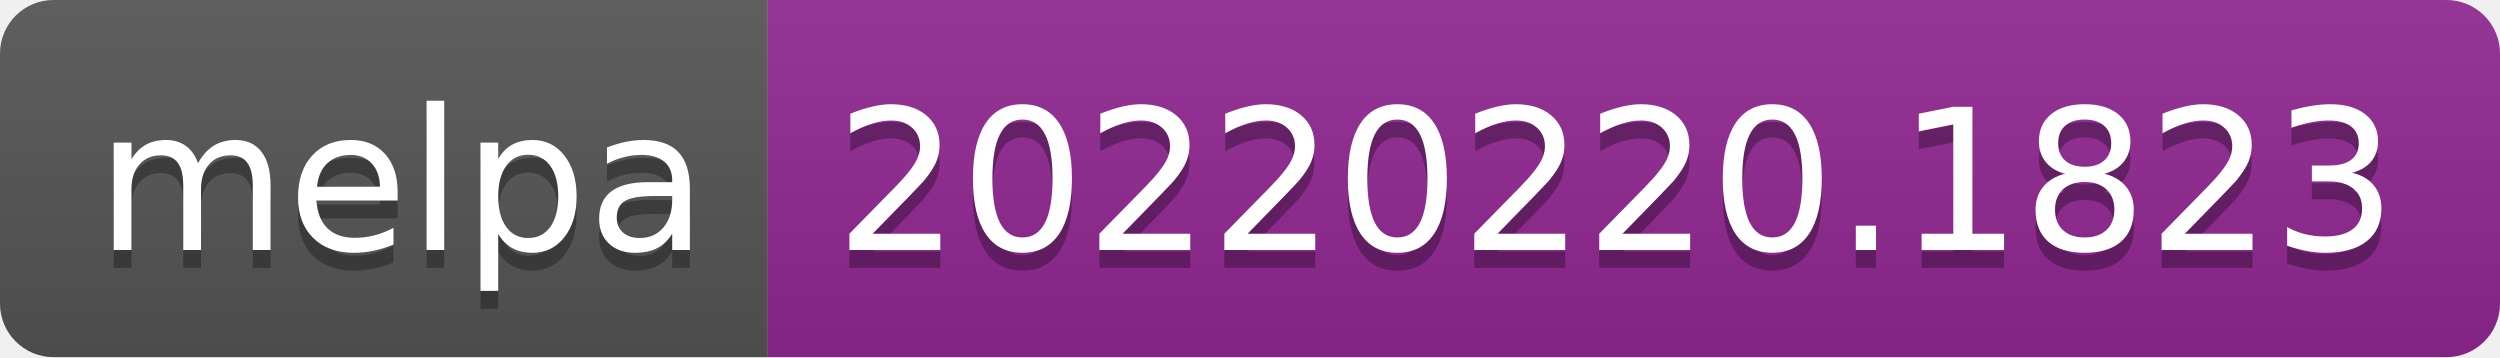
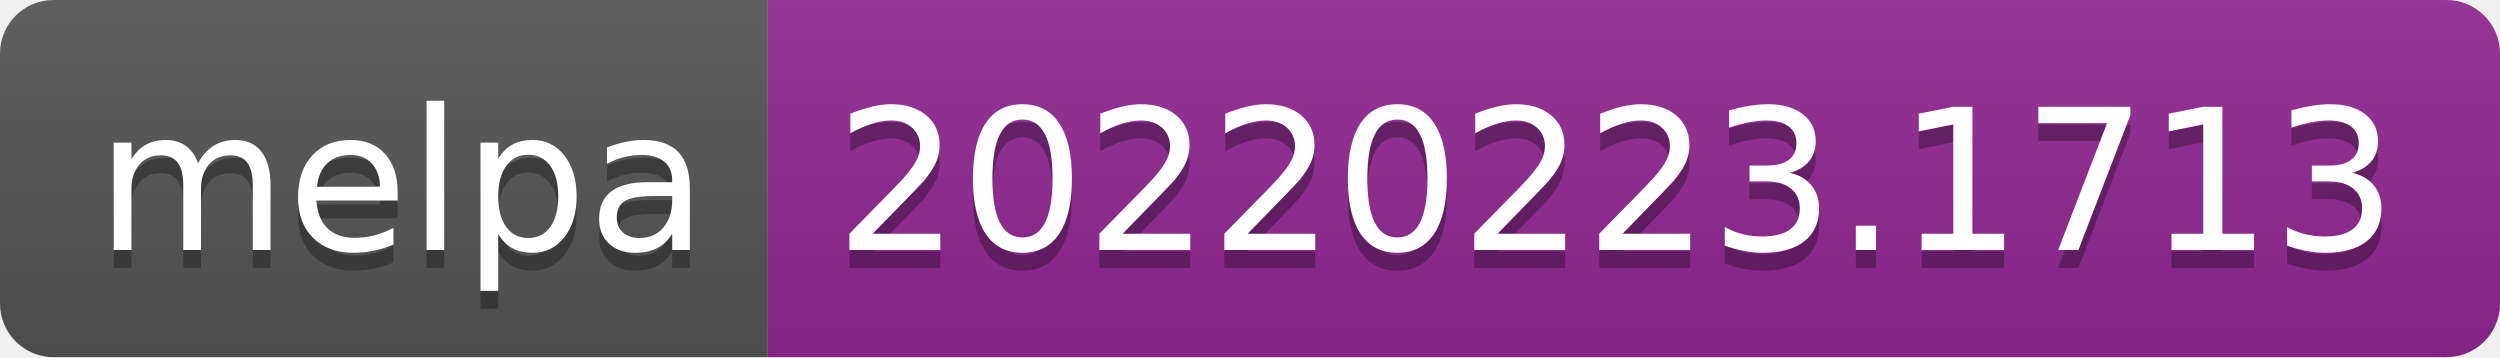
- <svg xmlns="http://www.w3.org/2000/svg" width="140" height="20" role="img" aria-label="melpa: 20220220.1823">
+ <svg xmlns="http://www.w3.org/2000/svg" width="140" height="20" role="img" aria-label="melpa: 20220223.1713">
  <linearGradient id="s" x2="0" y2="100%">
    <stop offset="0" stop-color="#bbb" stop-opacity=".1" />
    <stop offset="1" stop-opacity=".1" />
  </linearGradient>
  <clipPath id="r">
    <rect width="140" height="20" rx="3" fill="#fff" />
  </clipPath>
  <g clip-path="url(#r)">
    <rect width="43" height="20" fill="#555" />
    <rect x="43" width="97" height="20" fill="#922793" />
    <rect width="140" height="20" fill="url(#s)" />
  </g>
  <g fill="#fff" text-anchor="middle" font-family="Verdana,Geneva,DejaVu Sans,sans-serif" text-rendering="geometricPrecision" font-size="110">
    <text aria-hidden="true" x="225" y="150" fill="#010101" fill-opacity=".3" transform="scale(.1)" textLength="330">melpa</text>
    <text x="225" y="140" transform="scale(.1)" fill="#fff" textLength="330">melpa</text>
-     <text aria-hidden="true" x="905" y="150" fill="#010101" fill-opacity=".3" transform="scale(.1)" textLength="870">20220220.1823</text>
-     <text x="905" y="140" transform="scale(.1)" fill="#fff" textLength="870">20220220.1823</text>
+     <text aria-hidden="true" x="905" y="150" fill="#010101" fill-opacity=".3" transform="scale(.1)" textLength="870">20220223.1713</text>
+     <text x="905" y="140" transform="scale(.1)" fill="#fff" textLength="870">20220223.1713</text>
  </g>
</svg>
